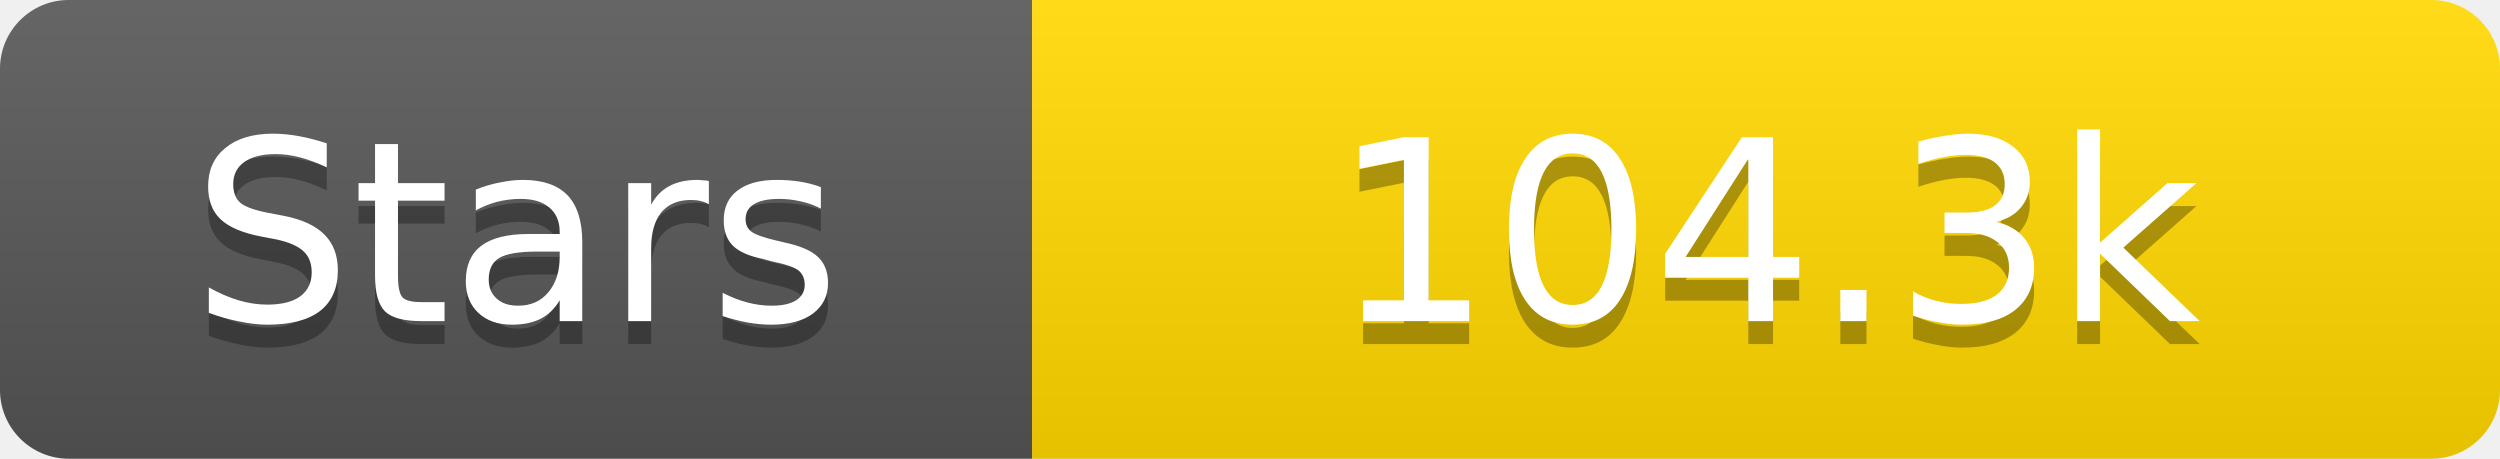
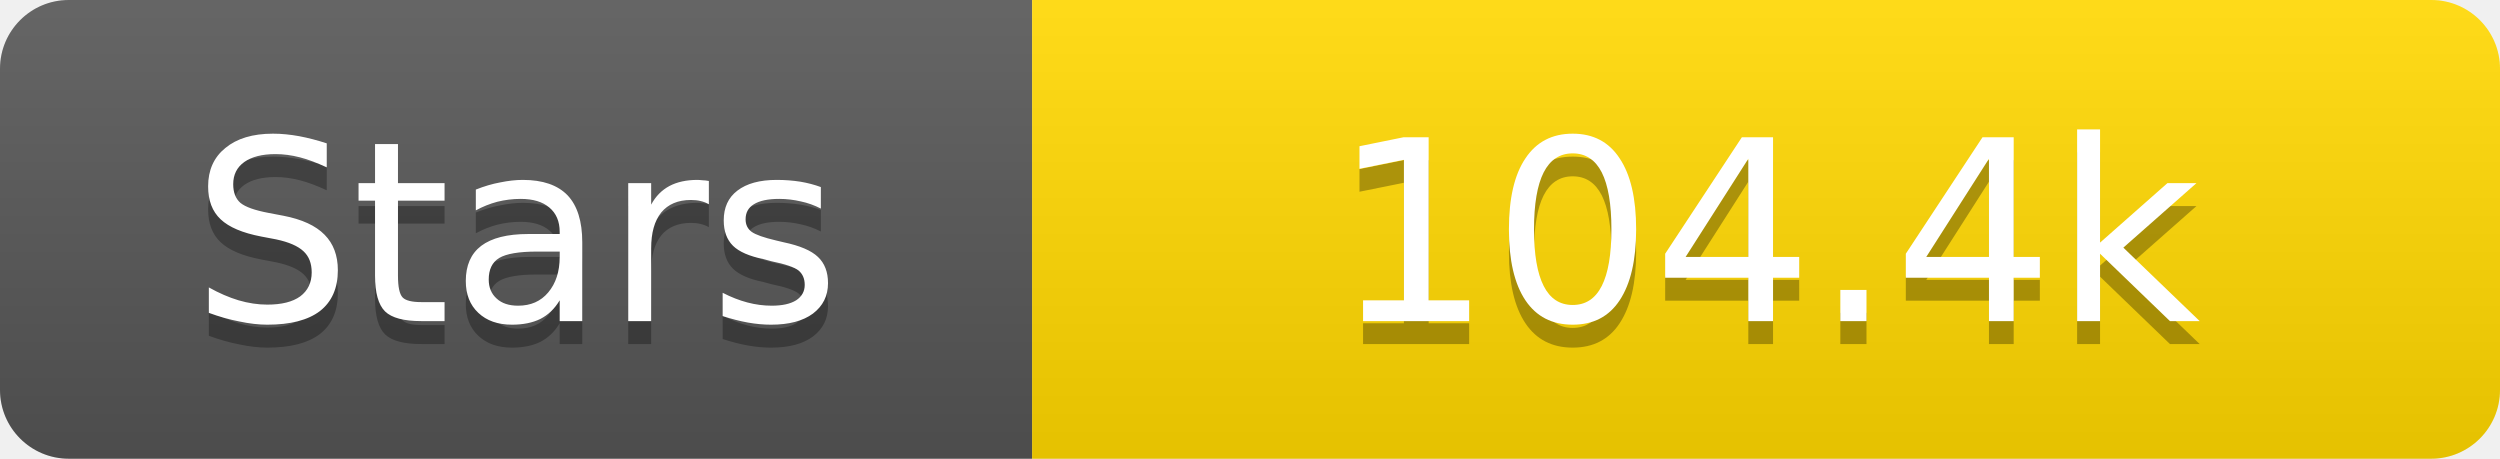
<svg xmlns="http://www.w3.org/2000/svg" width="109" height="20">
  <linearGradient id="s" x2="0" y2="100%">
    <stop offset="0" stop-color="#fff" stop-opacity=".1" />
    <stop offset="1" stop-opacity=".1" />
  </linearGradient>
  <clipPath id="r">
    <rect width="109" height="20" rx="3" fill="#fff" />
  </clipPath>
  <g clip-path="url(#r)">
    <rect width="45" height="20" fill="#555" />
    <rect x="45" width="64" height="20" fill="#ffd700" />
    <rect width="109" height="20" fill="url(#s)" />
  </g>
  <g fill="#fff" text-anchor="middle" font-family="Verdana,Geneva,DejaVu Sans,sans-serif" text-rendering="geometricPrecision" font-size="11">
    <text x="22.5" y="15" fill="#010101" fill-opacity=".3">Stars</text>
    <text x="22.5" y="14">Stars</text>
-     <text x="77.0" y="15" fill="#010101" fill-opacity=".3">104.3k</text>
-     <text x="77.0" y="14">104.3k</text>
+     <text x="77.0" y="15" fill="#010101" fill-opacity=".3">104.4k</text>
+     <text x="77.0" y="14">104.4k</text>
  </g>
</svg>
